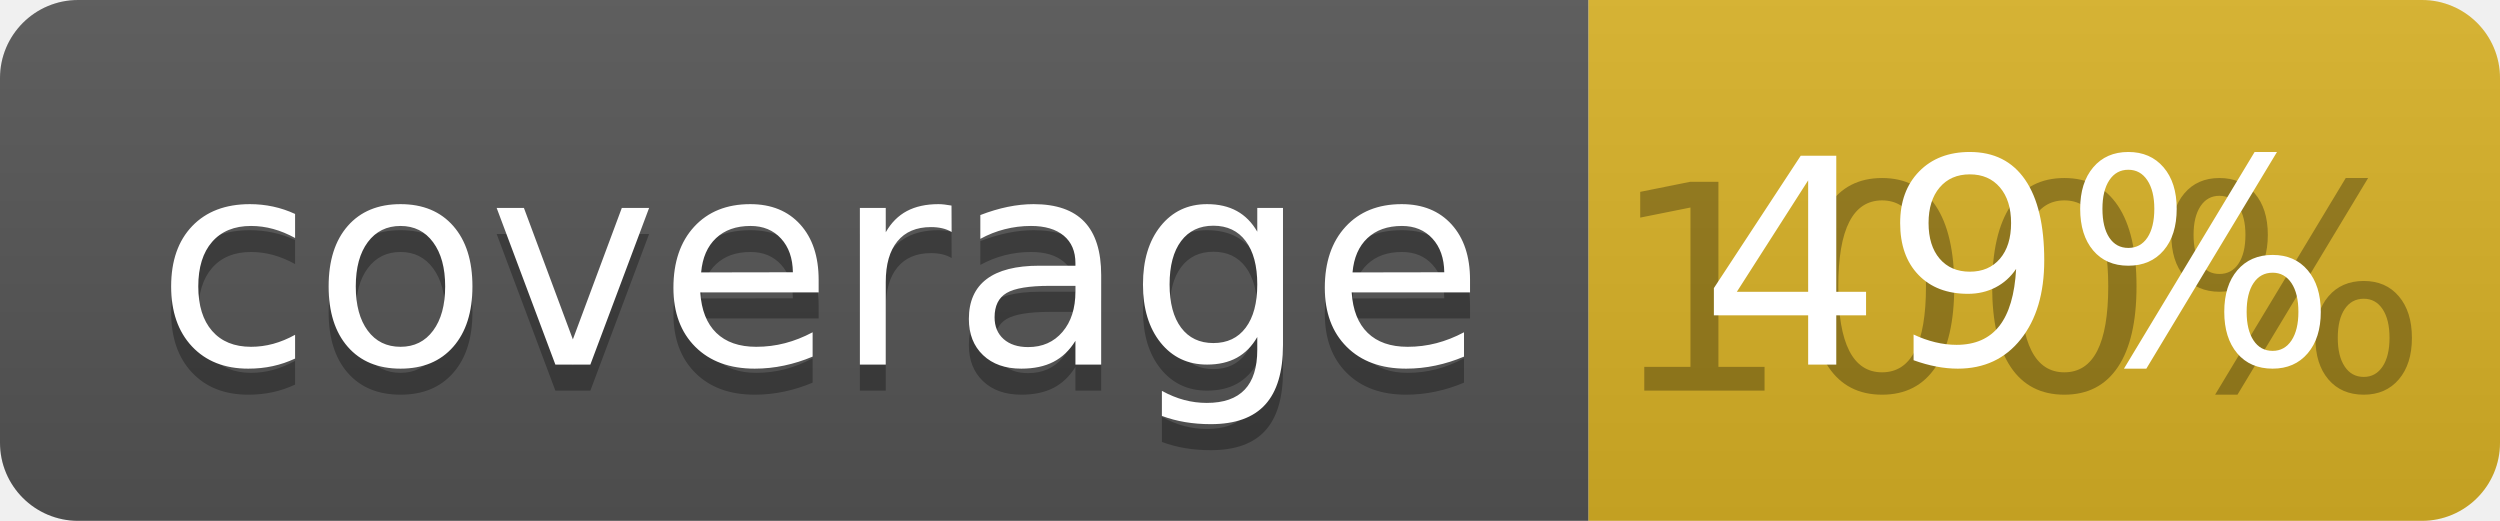
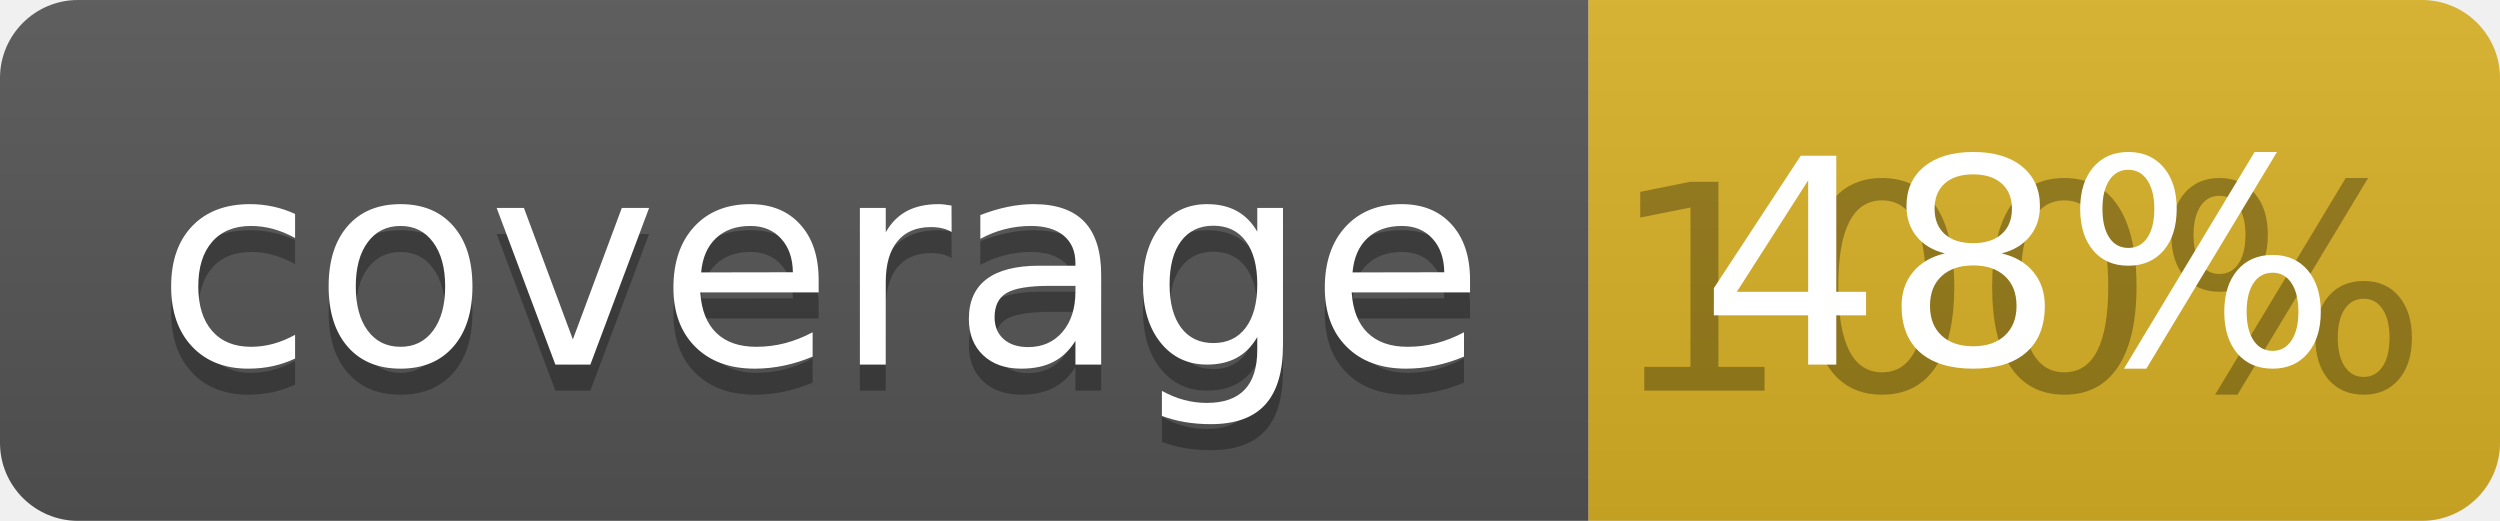
<svg xmlns="http://www.w3.org/2000/svg" width="96" height="20">
  <linearGradient id="b" x2="0" y2="100%">
    <stop offset="0" stop-color="#bbb" stop-opacity=".1" />
    <stop offset="1" stop-opacity=".1" />
  </linearGradient>
  <clipPath id="a">
    <rect width="96" height="20" rx="3" fill="#fff" />
  </clipPath>
  <g clip-path="url(#a)">
    <path fill="#555" d="M0 0h61v20H0z" />
    <path fill="#D9B226" d="M61 0h35v20H61z" />
    <path fill="url(#b)" d="M0 0h96v20H0z" />
  </g>
  <g fill="#fff" text-anchor="middle" font-family="DejaVu Sans,Verdana,Geneva,sans-serif" font-size="110">
    <text x="315" y="150" fill="#010101" fill-opacity=".3" transform="scale(.1)" textLength="510">coverage</text>
    <text x="315" y="140" transform="scale(.1)" textLength="510">coverage</text>
    <text x="775" y="150" fill="#010101" fill-opacity=".3" transform="scale(.1)" textLength="250">100%</text>
-     <text x="775" y="140" transform="scale(.1)" textLength="250">49%</text>
+     <text x="775" y="140" transform="scale(.1)" textLength="250">48%</text>
  </g>
</svg>
